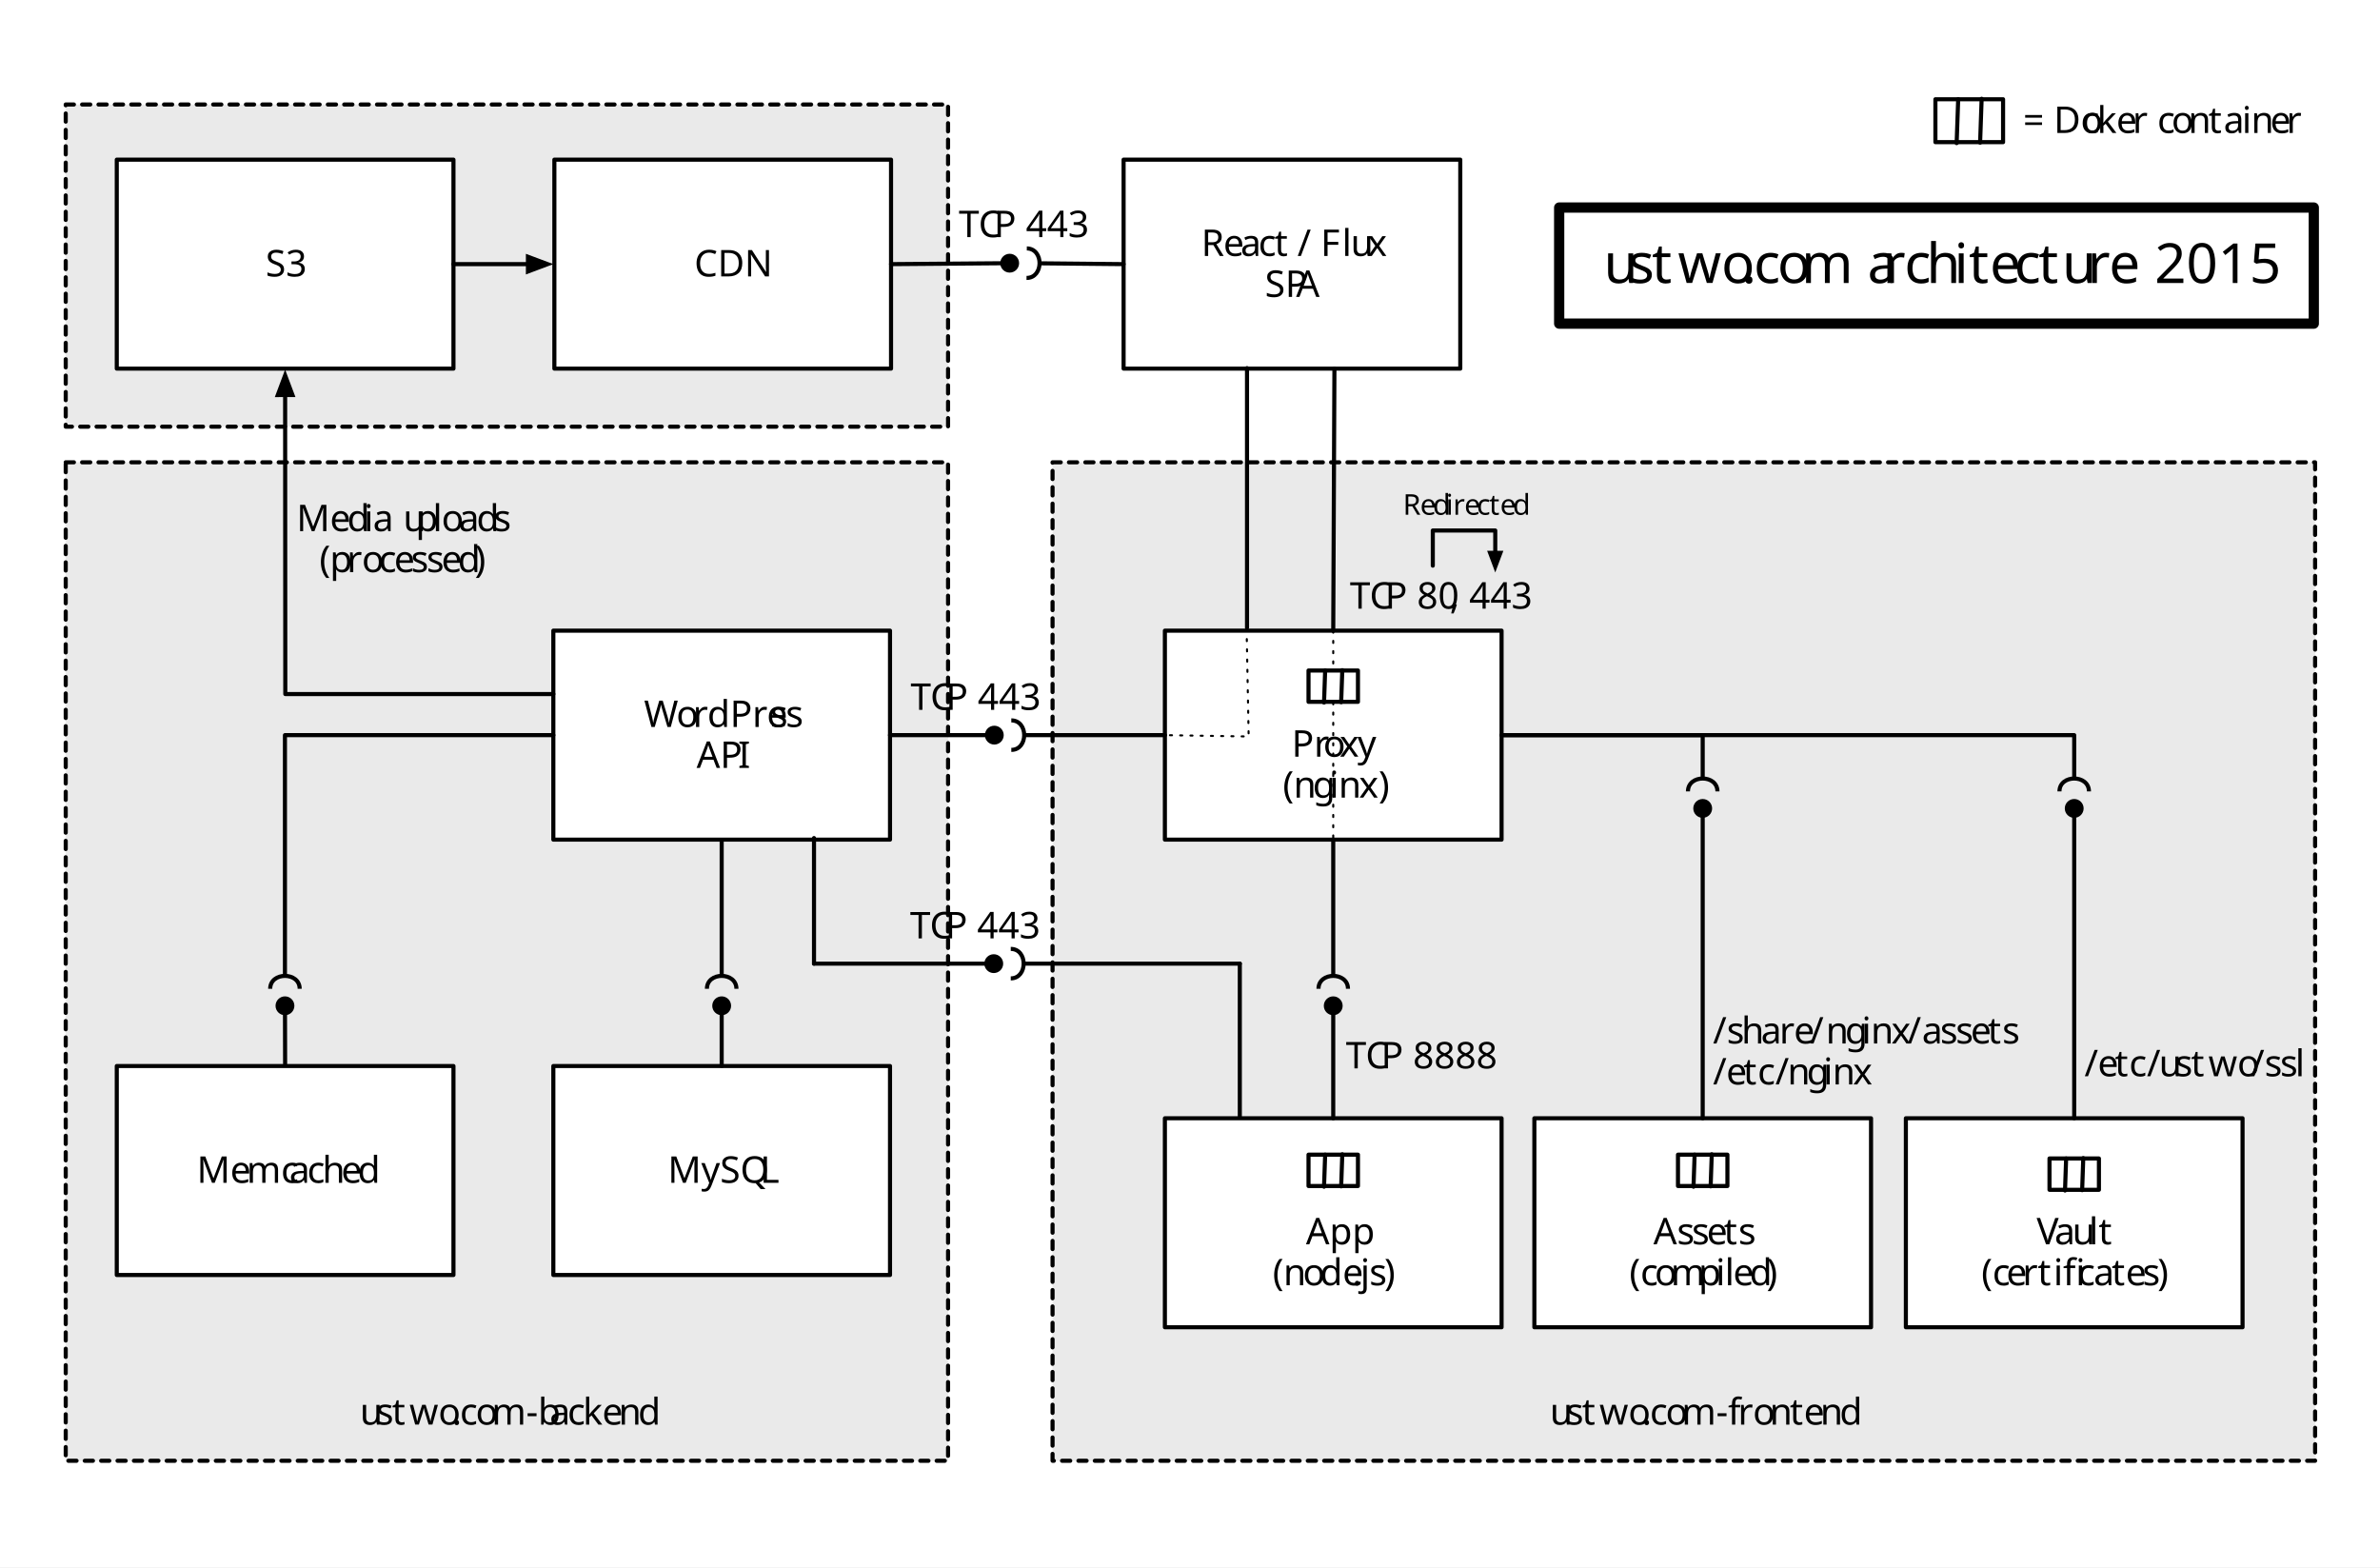
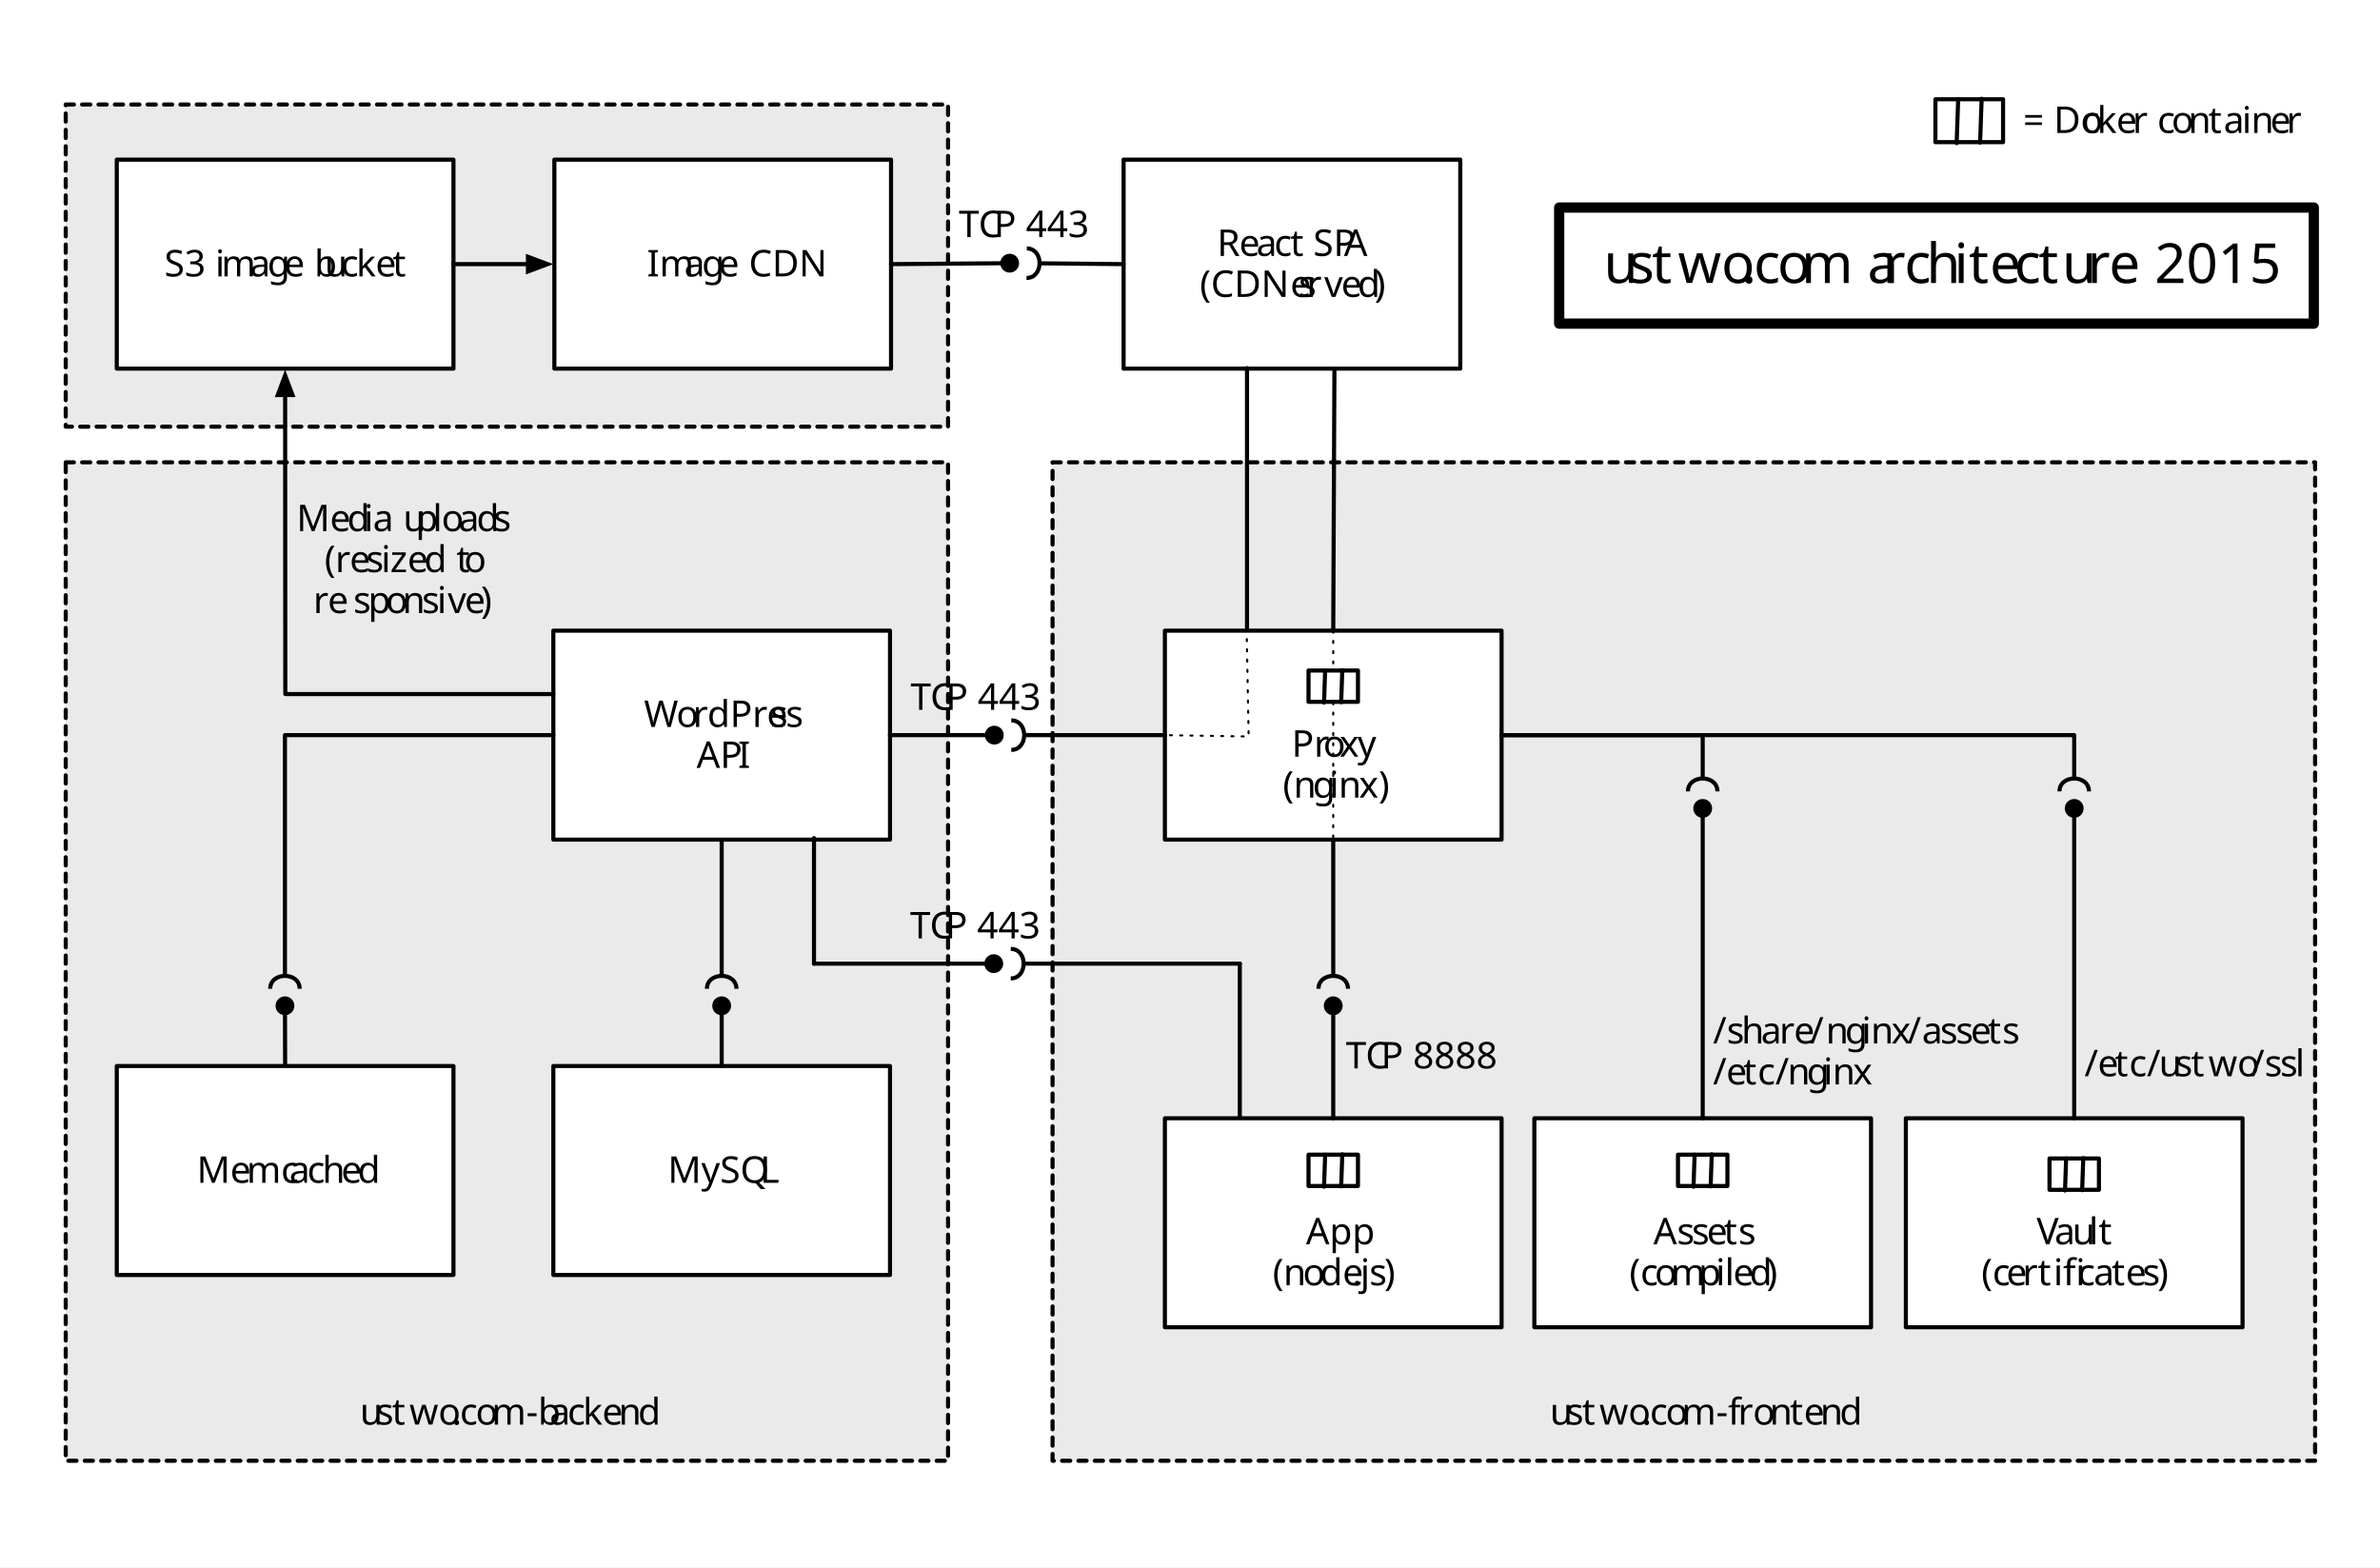
<svg xmlns="http://www.w3.org/2000/svg" version="1.1" viewBox="0 0 1162.205 765.354" width="1162.205pt" height="765.354pt">
  <defs>
    <font-face font-family="Marker Felt" font-size="18" panose-1="2 0 4 0 0 0 0 0 0 0" units-per-em="1000" underline-position="-133" underline-thickness="20" slope="0" x-height="575" cap-height="832" ascent="867.996" descent="-218.002" font-weight="500">
      <font-face-src>
        <font-face-name name="MarkerFelt-Thin" />
      </font-face-src>
    </font-face>
    <font-face font-family="Marker Felt" font-size="27" panose-1="2 0 4 0 0 0 0 0 0 0" units-per-em="1000" underline-position="-133" underline-thickness="20" slope="0" x-height="575" cap-height="832" ascent="867.996" descent="-218.002" font-weight="500">
      <font-face-src>
        <font-face-name name="MarkerFelt-Thin" />
      </font-face-src>
    </font-face>
    <marker orient="auto" overflow="visible" markerUnits="strokeWidth" id="FilledBall_Marker" viewBox="-5 -3 6 6" markerWidth="6" markerHeight="6" color="black">
      <g>
        <circle cx="-1.8" cy="0" r="1.8" fill="currentColor" stroke="currentColor" stroke-width="1" />
      </g>
    </marker>
    <marker orient="auto" overflow="visible" markerUnits="strokeWidth" id="UML2Socket_Marker" viewBox="-5 -5 6 10" markerWidth="6" markerHeight="10" color="black">
      <g>
        <path d="M -3.6 3.6 C .6 3.6 .6 -3.6 -3.6 -3.6" fill="none" stroke="currentColor" stroke-width="1" />
      </g>
    </marker>
-     <marker orient="auto" overflow="visible" markerUnits="strokeWidth" id="FilledArrow_Marker" viewBox="-5 -3 6 6" markerWidth="6" markerHeight="6" color="black">
-       <g>
-         <path d="M -3.36 0 L 0 1.26 L 0 -1.26 Z" fill="currentColor" stroke="currentColor" stroke-width="1" />
-       </g>
-     </marker>
-     <marker orient="auto" overflow="visible" markerUnits="strokeWidth" id="FilledArrow_Marker_2" viewBox="-1 -3 7 6" markerWidth="7" markerHeight="6" color="black">
+     <marker orient="auto" overflow="visible" markerUnits="strokeWidth" id="FilledArrow_Marker" viewBox="-1 -3 7 6" markerWidth="7" markerHeight="6" color="black">
      <g>
        <path d="M 4.8 0 L 0 -1.8 L 0 1.8 Z" fill="currentColor" stroke="currentColor" stroke-width="1" />
      </g>
    </marker>
-     <font-face font-family="Marker Felt" font-size="14" panose-1="2 0 4 0 0 0 0 0 0 0" units-per-em="1000" underline-position="-133" underline-thickness="20" slope="0" x-height="575" cap-height="832" ascent="867.996" descent="-218.002" font-weight="500">
-       <font-face-src>
-         <font-face-name name="MarkerFelt-Thin" />
-       </font-face-src>
-     </font-face>
  </defs>
  <g stroke="none" stroke-opacity="1" stroke-dasharray="none" fill="none" fill-opacity="1">
    <rect fill="white" width="1162.205" height="765.354" />
    <g>
      <rect x="32.094" y="225.742" width="430.866" height="487.559" fill="#eaeaea" />
      <path d="M 32.094 225.742 L 462.961 225.742 L 462.961 713.301 L 32.094 713.301 Z" stroke="black" stroke-linecap="round" stroke-linejoin="round" stroke-width="2" stroke-dasharray="4,4" />
      <rect x="513.984" y="225.742" width="616.535" height="487.559" fill="#eaeaea" />
      <path d="M 513.984 225.742 L 1130.52 225.742 L 1130.52 713.301 L 513.984 713.301 Z" stroke="black" stroke-linecap="round" stroke-linejoin="round" stroke-width="2" stroke-dasharray="4,4" />
      <rect x="270.205" y="307.946" width="164.409" height="102.047" fill="white" />
      <rect x="270.205" y="307.946" width="164.409" height="102.047" stroke="black" stroke-linecap="round" stroke-linejoin="round" stroke-width="2" />
      <text transform="translate(275.2047 338.9701)" fill="black">
        <tspan font-family="Marker Felt" font-size="18" font-weight="500" x="39.27" y="16" textLength="17.1">W</tspan>
        <tspan font-family="Marker Felt" font-size="18" font-weight="500" x="55.056" y="16" textLength="7.38">o</tspan>
        <tspan font-family="Marker Felt" font-size="18" font-weight="500" x="63.138" y="16" textLength="36.36">rdPre</tspan>
        <tspan font-family="Marker Felt" font-size="18" font-weight="500" x="100.866" y="16" textLength="6.66">s</tspan>
        <tspan font-family="Marker Felt" font-size="18" font-weight="500" x="108.48" y="16" textLength="6.66">s</tspan>
        <tspan font-family="Marker Felt" font-size="18" font-weight="500" x="64.947" y="36" textLength="19.26">AP</tspan>
        <tspan font-family="Marker Felt" font-size="18" font-weight="500" x="85.143" y="36" textLength="4.32">I</tspan>
      </text>
      <rect x="761.378" y="101.339" width="368.504" height="56.693" stroke="black" stroke-linecap="round" stroke-linejoin="round" stroke-width="5" />
      <text transform="translate(766.378 115.185)" fill="black">
        <tspan font-family="Marker Felt" font-size="27" font-weight="500" x="16.766" y="23" textLength="11.07">u</tspan>
        <tspan font-family="Marker Felt" font-size="27" font-weight="500" x="28.538" y="23" textLength="9.99">s</tspan>
        <tspan font-family="Marker Felt" font-size="27" font-weight="500" x="40.256" y="23" textLength="9.72">t</tspan>
        <tspan font-family="Marker Felt" font-size="27" font-weight="500" x="52.973" y="23" textLength="30.51">wo</tspan>
        <tspan font-family="Marker Felt" font-size="27" font-weight="500" x="84.077" y="23" textLength="5.13">.</tspan>
        <tspan font-family="Marker Felt" font-size="27" font-weight="500" x="90.017" y="23" textLength="10.26">c</tspan>
        <tspan font-family="Marker Felt" font-size="27" font-weight="500" x="101.546" y="23" textLength="11.07">o</tspan>
        <tspan font-family="Marker Felt" font-size="27" font-weight="500" x="113.264" y="23" textLength="38.61">m a</tspan>
        <tspan font-family="Marker Felt" font-size="27" font-weight="500" x="152.981" y="23" textLength="20.52">rc</tspan>
        <tspan font-family="Marker Felt" font-size="27" font-weight="500" x="174.311" y="23" textLength="12.69">h</tspan>
        <tspan font-family="Marker Felt" font-size="27" font-weight="500" x="187.838" y="23" textLength="5.4">i</tspan>
        <tspan font-family="Marker Felt" font-size="27" font-weight="500" x="195.02" y="23" textLength="9.72">t</tspan>
        <tspan font-family="Marker Felt" font-size="27" font-weight="500" x="205.307" y="23" textLength="10.26">e</tspan>
        <tspan font-family="Marker Felt" font-size="27" font-weight="500" x="217.241" y="23" textLength="10.26">c</tspan>
        <tspan font-family="Marker Felt" font-size="27" font-weight="500" x="229.013" y="23" textLength="9.72">t</tspan>
        <tspan font-family="Marker Felt" font-size="27" font-weight="500" x="240.596" y="23" textLength="11.07">u</tspan>
        <tspan font-family="Marker Felt" font-size="27" font-weight="500" x="252.908" y="23" textLength="88.83">re 2015</tspan>
      </text>
      <rect x="568.842" y="307.946" width="164.409" height="102.047" fill="white" />
      <rect x="568.842" y="307.946" width="164.409" height="102.047" stroke="black" stroke-linecap="round" stroke-linejoin="round" stroke-width="2" />
      <text transform="translate(573.8425 353.4937)" fill="black">
        <tspan font-family="Marker Felt" font-size="18" font-weight="500" x="56.91" y="16" textLength="14.94">Pr</tspan>
        <tspan font-family="Marker Felt" font-size="18" font-weight="500" x="72.318" y="16" textLength="7.38">o</tspan>
        <tspan font-family="Marker Felt" font-size="18" font-weight="500" x="80.256" y="16" textLength="7.38">x</tspan>
        <tspan font-family="Marker Felt" font-size="18" font-weight="500" x="89.04" y="16" textLength="8.46">y</tspan>
        <tspan font-family="Marker Felt" font-size="18" font-weight="500" x="52.59" y="36" textLength="4.68">(</tspan>
        <tspan font-family="Marker Felt" font-size="18" font-weight="500" x="57.81" y="36" textLength="8.82">n</tspan>
        <tspan font-family="Marker Felt" font-size="18" font-weight="500" x="67.17" y="36" textLength="7.56">g</tspan>
        <tspan font-family="Marker Felt" font-size="18" font-weight="500" x="75.324" y="36" textLength="3.6">i</tspan>
        <tspan font-family="Marker Felt" font-size="18" font-weight="500" x="79.788" y="36" textLength="8.82">n</tspan>
        <tspan font-family="Marker Felt" font-size="18" font-weight="500" x="89.76" y="36" textLength="12.06">x)</tspan>
-       </text>
-       <text transform="translate(658.8858 281.2126)" fill="black">
-         <tspan font-family="Marker Felt" font-size="18" font-weight="500" x=".26" y="16" textLength="16.74">TC</tspan>
-         <tspan font-family="Marker Felt" font-size="18" font-weight="500" x="17.468" y="16" textLength="33.12">P 80</tspan>
-         <tspan font-family="Marker Felt" font-size="18" font-weight="500" x="49.04" y="16" textLength="38.7">, 443</tspan>
      </text>
      <rect x="270.205" y="520.545" width="164.409" height="102.047" fill="white" />
      <rect x="270.205" y="520.545" width="164.409" height="102.047" stroke="black" stroke-linecap="round" stroke-linejoin="round" stroke-width="2" />
      <text transform="translate(275.2047 561.5685)" fill="black">
        <tspan font-family="Marker Felt" font-size="18" font-weight="500" x="50.898" y="16" textLength="44.46">MySQ</tspan>
        <tspan font-family="Marker Felt" font-size="18" font-weight="500" x="95.952" y="16" textLength="7.56">L</tspan>
      </text>
      <rect x="57.024" y="520.545" width="164.409" height="102.047" fill="white" />
      <rect x="57.024" y="520.545" width="164.409" height="102.047" stroke="black" stroke-linecap="round" stroke-linejoin="round" stroke-width="2" />
      <text transform="translate(62.02363 561.5685)" fill="black">
        <tspan font-family="Marker Felt" font-size="18" font-weight="500" x="34.077" y="16" textLength="23.58">Me</tspan>
        <tspan font-family="Marker Felt" font-size="18" font-weight="500" x="58.377" y="16" textLength="19.8">mc</tspan>
        <tspan font-family="Marker Felt" font-size="18" font-weight="500" x="79.239" y="16" textLength="8.28">a</tspan>
        <tspan font-family="Marker Felt" font-size="18" font-weight="500" x="87.987" y="16" textLength="6.84">c</tspan>
        <tspan font-family="Marker Felt" font-size="18" font-weight="500" x="95.367" y="16" textLength="8.46">h</tspan>
        <tspan font-family="Marker Felt" font-size="18" font-weight="500" x="104.619" y="16" textLength="6.84">e</tspan>
        <tspan font-family="Marker Felt" font-size="18" font-weight="500" x="112.593" y="16" textLength="7.74">d</tspan>
      </text>
      <line x1="352.409" y1="494.729" x2="352.409" y2="520.545" marker-start="url(#FilledBall_Marker)" stroke="black" stroke-linecap="round" stroke-linejoin="round" stroke-width="2" />
      <line x1="352.409" y1="475.629" x2="352.409" y2="410.994" marker-start="url(#UML2Socket_Marker)" stroke="black" stroke-linecap="round" stroke-linejoin="round" stroke-width="2" />
      <line x1="139.163" y1="494.729" x2="139.226" y2="519.545" marker-start="url(#FilledBall_Marker)" stroke="black" stroke-linecap="round" stroke-linejoin="round" stroke-width="2" />
      <path d="M 139.142 475.629 L 139.142 358.97 L 270.205 358.97 L 256.305 358.97 L 269.205 358.97" marker-start="url(#UML2Socket_Marker)" stroke="black" stroke-linecap="round" stroke-linejoin="round" stroke-width="2" />
      <line x1="481.942" y1="358.97" x2="434.614" y2="358.97" marker-start="url(#FilledBall_Marker)" stroke="black" stroke-linecap="round" stroke-linejoin="round" stroke-width="2" />
      <line x1="501.042" y1="358.97" x2="568.842" y2="358.97" marker-start="url(#UML2Socket_Marker)" stroke="black" stroke-linecap="round" stroke-linejoin="round" stroke-width="2" />
      <rect x="568.842" y="546.057" width="164.409" height="102.047" fill="white" />
      <rect x="568.842" y="546.057" width="164.409" height="102.047" stroke="black" stroke-linecap="round" stroke-linejoin="round" stroke-width="2" />
      <text transform="translate(573.8425 591.6039)" fill="black">
        <tspan font-family="Marker Felt" font-size="18" font-weight="500" x="63.885" y="16" textLength="26.64">App</tspan>
        <tspan font-family="Marker Felt" font-size="18" font-weight="500" x="47.64" y="36" textLength="4.68">(</tspan>
        <tspan font-family="Marker Felt" font-size="18" font-weight="500" x="52.86" y="36" textLength="8.82">n</tspan>
        <tspan font-family="Marker Felt" font-size="18" font-weight="500" x="62.364" y="36" textLength="7.38">o</tspan>
        <tspan font-family="Marker Felt" font-size="18" font-weight="500" x="70.698" y="36" textLength="14.58">de</tspan>
        <tspan font-family="Marker Felt" font-size="18" font-weight="500" x="86.502" y="36" textLength="3.42">.</tspan>
        <tspan font-family="Marker Felt" font-size="18" font-weight="500" x="90.444" y="36" textLength="3.78">j</tspan>
        <tspan font-family="Marker Felt" font-size="18" font-weight="500" x="94.818" y="36" textLength="6.66">s</tspan>
        <tspan font-family="Marker Felt" font-size="18" font-weight="500" x="102.09" y="36" textLength="4.68">)</tspan>
      </text>
      <line x1="651.047" y1="494.729" x2="651.047" y2="546.057" marker-start="url(#FilledBall_Marker)" stroke="black" stroke-linecap="round" stroke-linejoin="round" stroke-width="2" />
      <line x1="651.047" y1="475.629" x2="651.047" y2="409.994" marker-start="url(#UML2Socket_Marker)" stroke="black" stroke-linecap="round" stroke-linejoin="round" stroke-width="2" />
      <rect x="749.26" y="546.057" width="164.409" height="102.047" fill="white" />
      <rect x="749.26" y="546.057" width="164.409" height="102.047" stroke="black" stroke-linecap="round" stroke-linejoin="round" stroke-width="2" />
      <text transform="translate(754.2598 591.6039)" fill="black">
        <tspan font-family="Marker Felt" font-size="18" font-weight="500" x="53.13" y="16" textLength="17.82">As</tspan>
        <tspan font-family="Marker Felt" font-size="18" font-weight="500" x="71.904" y="16" textLength="6.66">s</tspan>
        <tspan font-family="Marker Felt" font-size="18" font-weight="500" x="79.194" y="16" textLength="6.84">e</tspan>
        <tspan font-family="Marker Felt" font-size="18" font-weight="500" x="87.528" y="16" textLength="6.48">t</tspan>
        <tspan font-family="Marker Felt" font-size="18" font-weight="500" x="94.62" y="16" textLength="6.66">s</tspan>
        <tspan font-family="Marker Felt" font-size="18" font-weight="500" x="41.403" y="36" textLength="11.52">(c</tspan>
        <tspan font-family="Marker Felt" font-size="18" font-weight="500" x="53.769" y="36" textLength="7.38">o</tspan>
        <tspan font-family="Marker Felt" font-size="18" font-weight="500" x="61.581" y="36" textLength="12.96">m</tspan>
        <tspan font-family="Marker Felt" font-size="18" font-weight="500" x="75.153" y="36" textLength="7.74">p</tspan>
        <tspan font-family="Marker Felt" font-size="18" font-weight="500" x="83.559" y="36" textLength="3.6">i</tspan>
        <tspan font-family="Marker Felt" font-size="18" font-weight="500" x="88.023" y="36" textLength="3.6">l</tspan>
        <tspan font-family="Marker Felt" font-size="18" font-weight="500" x="92.091" y="36" textLength="6.84">e</tspan>
        <tspan font-family="Marker Felt" font-size="18" font-weight="500" x="100.065" y="36" textLength="7.74">d</tspan>
        <tspan font-family="Marker Felt" font-size="18" font-weight="500" x="108.327" y="36" textLength="4.68">)</tspan>
      </text>
      <line x1="831.465" y1="398.351" x2="831.465" y2="546.057" marker-start="url(#FilledBall_Marker)" stroke="black" stroke-linecap="round" stroke-linejoin="round" stroke-width="2" />
      <path d="M 831.465 379.251 L 831.465 376.251 L 831.465 358.97 L 733.252 358.97 L 747.152 358.97 L 734.252 358.97" marker-start="url(#UML2Socket_Marker)" stroke="black" stroke-linecap="round" stroke-linejoin="round" stroke-width="2" />
      <rect x="930.677" y="546.057" width="164.409" height="102.047" fill="white" />
      <rect x="930.677" y="546.057" width="164.409" height="102.047" stroke="black" stroke-linecap="round" stroke-linejoin="round" stroke-width="2" />
      <text transform="translate(935.6772 591.6039)" fill="black">
        <tspan font-family="Marker Felt" font-size="18" font-weight="500" x="58.845" y="16" textLength="9.72">V</tspan>
        <tspan font-family="Marker Felt" font-size="18" font-weight="500" x="67.575" y="16" textLength="8.28">a</tspan>
        <tspan font-family="Marker Felt" font-size="18" font-weight="500" x="76.269" y="16" textLength="7.38">u</tspan>
        <tspan font-family="Marker Felt" font-size="18" font-weight="500" x="84.333" y="16" textLength="3.6">l</tspan>
        <tspan font-family="Marker Felt" font-size="18" font-weight="500" x="89.085" y="16" textLength="6.48">t</tspan>
        <tspan font-family="Marker Felt" font-size="18" font-weight="500" x="31.899" y="36" textLength="11.52">(c</tspan>
        <tspan font-family="Marker Felt" font-size="18" font-weight="500" x="44.067" y="36" textLength="6.84">e</tspan>
        <tspan font-family="Marker Felt" font-size="18" font-weight="500" x="51.987" y="36" textLength="6.84">r</tspan>
        <tspan font-family="Marker Felt" font-size="18" font-weight="500" x="59.367" y="36" textLength="6.48">t</tspan>
        <tspan font-family="Marker Felt" font-size="18" font-weight="500" x="67.089" y="36" textLength="11.7">ifi</tspan>
        <tspan font-family="Marker Felt" font-size="18" font-weight="500" x="78.789" y="36" textLength="6.84">c</tspan>
        <tspan font-family="Marker Felt" font-size="18" font-weight="500" x="86.691" y="36" textLength="8.28">a</tspan>
        <tspan font-family="Marker Felt" font-size="18" font-weight="500" x="95.493" y="36" textLength="6.48">t</tspan>
        <tspan font-family="Marker Felt" font-size="18" font-weight="500" x="102.351" y="36" textLength="6.84">e</tspan>
        <tspan font-family="Marker Felt" font-size="18" font-weight="500" x="110.559" y="36" textLength="6.66">s</tspan>
        <tspan font-family="Marker Felt" font-size="18" font-weight="500" x="117.831" y="36" textLength="4.68">)</tspan>
      </text>
      <line x1="1012.882" y1="398.351" x2="1012.882" y2="546.057" marker-start="url(#FilledBall_Marker)" stroke="black" stroke-linecap="round" stroke-linejoin="round" stroke-width="2" />
      <path d="M 1012.882 379.251 L 1012.882 376.251 L 1012.882 358.97 L 733.252 358.97 L 747.152 358.97 L 734.252 358.97" marker-start="url(#UML2Socket_Marker)" stroke="black" stroke-linecap="round" stroke-linejoin="round" stroke-width="2" />
      <text transform="translate(657.1294 505.7024)" fill="black">
        <tspan font-family="Marker Felt" font-size="18" font-weight="500" x=".076" y="16" textLength="16.74">TC</tspan>
        <tspan font-family="Marker Felt" font-size="18" font-weight="500" x="17.284" y="16" textLength="53.64">P 8888</tspan>
      </text>
      <text transform="translate(444.4291 330.6236)" fill="black">
        <tspan font-family="Marker Felt" font-size="18" font-weight="500" x=".206" y="16" textLength="16.74">TC</tspan>
        <tspan font-family="Marker Felt" font-size="18" font-weight="500" x="17.414" y="16" textLength="43.38">P 443</tspan>
      </text>
      <text transform="translate(836.4646 493.537)" fill="black">
        <tspan font-family="Marker Felt" font-size="18" font-weight="500" x="0" y="16" textLength="9.36">/</tspan>
        <tspan font-family="Marker Felt" font-size="18" font-weight="500" x="6.732" y="16" textLength="6.66">s</tspan>
        <tspan font-family="Marker Felt" font-size="18" font-weight="500" x="13.914" y="16" textLength="8.46">h</tspan>
        <tspan font-family="Marker Felt" font-size="18" font-weight="500" x="23.436" y="16" textLength="8.28">a</tspan>
        <tspan font-family="Marker Felt" font-size="18" font-weight="500" x="32.454" y="16" textLength="13.68">re</tspan>
        <tspan font-family="Marker Felt" font-size="18" font-weight="500" x="47.394" y="16" textLength="9.36">/</tspan>
        <tspan font-family="Marker Felt" font-size="18" font-weight="500" x="55.134" y="16" textLength="8.82">n</tspan>
        <tspan font-family="Marker Felt" font-size="18" font-weight="500" x="64.494" y="16" textLength="7.56">g</tspan>
        <tspan font-family="Marker Felt" font-size="18" font-weight="500" x="72.648" y="16" textLength="3.6">i</tspan>
        <tspan font-family="Marker Felt" font-size="18" font-weight="500" x="77.112" y="16" textLength="8.82">n</tspan>
        <tspan font-family="Marker Felt" font-size="18" font-weight="500" x="87.084" y="16" textLength="7.38">x</tspan>
        <tspan font-family="Marker Felt" font-size="18" font-weight="500" x="95.004" y="16" textLength="9.36">/</tspan>
        <tspan font-family="Marker Felt" font-size="18" font-weight="500" x="102.06" y="16" textLength="8.28">a</tspan>
        <tspan font-family="Marker Felt" font-size="18" font-weight="500" x="110.952" y="16" textLength="6.66">s</tspan>
        <tspan font-family="Marker Felt" font-size="18" font-weight="500" x="118.566" y="16" textLength="6.66">s</tspan>
        <tspan font-family="Marker Felt" font-size="18" font-weight="500" x="125.856" y="16" textLength="6.84">e</tspan>
        <tspan font-family="Marker Felt" font-size="18" font-weight="500" x="134.19" y="16" textLength="6.48">t</tspan>
        <tspan font-family="Marker Felt" font-size="18" font-weight="500" x="141.282" y="16" textLength="6.66">s</tspan>
        <tspan font-family="Marker Felt" font-size="18" font-weight="500" x="0" y="36" textLength="9.36">/</tspan>
        <tspan font-family="Marker Felt" font-size="18" font-weight="500" x="6.498" y="36" textLength="6.84">e</tspan>
        <tspan font-family="Marker Felt" font-size="18" font-weight="500" x="14.832" y="36" textLength="6.48">t</tspan>
        <tspan font-family="Marker Felt" font-size="18" font-weight="500" x="21.816" y="36" textLength="16.2">c/</tspan>
        <tspan font-family="Marker Felt" font-size="18" font-weight="500" x="36.396" y="36" textLength="8.82">n</tspan>
        <tspan font-family="Marker Felt" font-size="18" font-weight="500" x="45.756" y="36" textLength="7.56">g</tspan>
        <tspan font-family="Marker Felt" font-size="18" font-weight="500" x="53.91" y="36" textLength="3.6">i</tspan>
        <tspan font-family="Marker Felt" font-size="18" font-weight="500" x="58.374" y="36" textLength="8.82">n</tspan>
        <tspan font-family="Marker Felt" font-size="18" font-weight="500" x="68.346" y="36" textLength="7.38">x</tspan>
      </text>
      <text transform="translate(1017.882 509.537)" fill="black">
        <tspan font-family="Marker Felt" font-size="18" font-weight="500" x="0" y="16" textLength="9.36">/</tspan>
        <tspan font-family="Marker Felt" font-size="18" font-weight="500" x="6.498" y="16" textLength="6.84">e</tspan>
        <tspan font-family="Marker Felt" font-size="18" font-weight="500" x="14.832" y="16" textLength="6.48">t</tspan>
        <tspan font-family="Marker Felt" font-size="18" font-weight="500" x="21.816" y="16" textLength="16.2">c/</tspan>
        <tspan font-family="Marker Felt" font-size="18" font-weight="500" x="36.36" y="16" textLength="7.38">u</tspan>
        <tspan font-family="Marker Felt" font-size="18" font-weight="500" x="44.208" y="16" textLength="6.66">s</tspan>
        <tspan font-family="Marker Felt" font-size="18" font-weight="500" x="52.02" y="16" textLength="6.48">t</tspan>
        <tspan font-family="Marker Felt" font-size="18" font-weight="500" x="60.498" y="16" textLength="20.34">wo</tspan>
        <tspan font-family="Marker Felt" font-size="18" font-weight="500" x="81.216" y="16" textLength="9.36">/</tspan>
        <tspan font-family="Marker Felt" font-size="18" font-weight="500" x="87.948" y="16" textLength="6.66">s</tspan>
        <tspan font-family="Marker Felt" font-size="18" font-weight="500" x="95.562" y="16" textLength="6.66">s</tspan>
        <tspan font-family="Marker Felt" font-size="18" font-weight="500" x="102.924" y="16" textLength="3.6">l</tspan>
      </text>
      <rect x="548.677" y="77.953" width="164.409" height="102.047" fill="white" />
      <rect x="548.677" y="77.953" width="164.409" height="102.047" stroke="black" stroke-linecap="round" stroke-linejoin="round" stroke-width="2" />
      <text transform="translate(553.6772 108.9764)" fill="black">
-         <tspan font-family="Marker Felt" font-size="18" font-weight="500" x="32.934" y="16" textLength="10.26">R</tspan>
-         <tspan font-family="Marker Felt" font-size="18" font-weight="500" x="43.734" y="16" textLength="6.84">e</tspan>
-         <tspan font-family="Marker Felt" font-size="18" font-weight="500" x="52.086" y="16" textLength="8.28">a</tspan>
-         <tspan font-family="Marker Felt" font-size="18" font-weight="500" x="60.834" y="16" textLength="6.84">c</tspan>
-         <tspan font-family="Marker Felt" font-size="18" font-weight="500" x="68.682" y="16" textLength="32.4">t / F</tspan>
-         <tspan font-family="Marker Felt" font-size="18" font-weight="500" x="101.694" y="16" textLength="3.6">l</tspan>
-         <tspan font-family="Marker Felt" font-size="18" font-weight="500" x="105.888" y="16" textLength="7.38">u</tspan>
-         <tspan font-family="Marker Felt" font-size="18" font-weight="500" x="114.096" y="16" textLength="7.38">x</tspan>
-         <tspan font-family="Marker Felt" font-size="18" font-weight="500" x="64.02" y="36" textLength="16.92">SP</tspan>
-         <tspan font-family="Marker Felt" font-size="18" font-weight="500" x="79.23" y="36" textLength="11.16">A</tspan>
+         <tspan font-family="Marker Felt" font-size="18" font-weight="500" x="40.656" y="16" textLength="10.26">R</tspan>
+         <tspan font-family="Marker Felt" font-size="18" font-weight="500" x="51.456" y="16" textLength="6.84">e</tspan>
+         <tspan font-family="Marker Felt" font-size="18" font-weight="500" x="59.808" y="16" textLength="8.28">a</tspan>
+         <tspan font-family="Marker Felt" font-size="18" font-weight="500" x="68.556" y="16" textLength="6.84">c</tspan>
+         <tspan font-family="Marker Felt" font-size="18" font-weight="500" x="76.404" y="16" textLength="27.9">t SP</tspan>
+         <tspan font-family="Marker Felt" font-size="18" font-weight="500" x="102.594" y="16" textLength="11.16">A</tspan>
+         <tspan font-family="Marker Felt" font-size="18" font-weight="500" x="32.223" y="36" textLength="43.56">(CDN s</tspan>
+         <tspan font-family="Marker Felt" font-size="18" font-weight="500" x="76.413" y="36" textLength="6.84">e</tspan>
+         <tspan font-family="Marker Felt" font-size="18" font-weight="500" x="84.333" y="36" textLength="6.84">r</tspan>
+         <tspan font-family="Marker Felt" font-size="18" font-weight="500" x="92.973" y="36" textLength="7.92">v</tspan>
+         <tspan font-family="Marker Felt" font-size="18" font-weight="500" x="101.271" y="36" textLength="6.84">e</tspan>
+         <tspan font-family="Marker Felt" font-size="18" font-weight="500" x="109.245" y="36" textLength="7.74">d</tspan>
+         <tspan font-family="Marker Felt" font-size="18" font-weight="500" x="117.507" y="36" textLength="4.68">)</tspan>
      </text>
      <line x1="651.047" y1="307.946" x2="651.629" y2="180" stroke="black" stroke-linecap="round" stroke-linejoin="round" stroke-width="2" />
      <line x1="651.047" y1="307.946" x2="651.047" y2="409.994" stroke="black" stroke-linecap="round" stroke-linejoin="round" stroke-width="1" stroke-dasharray="1,4" />
      <path d="M 608.748 307.071 L 609.748 359.624 L 568.842 358.97" stroke="black" stroke-linecap="round" stroke-linejoin="round" stroke-width="1" stroke-dasharray="1,4" />
      <line x1="608.945" y1="179.764" x2="608.945" y2="306.565" stroke="black" stroke-linecap="round" stroke-linejoin="round" stroke-width="2" />
-       <path d="M 730.164 269.964 L 730.164 259.039 L 699.664 259.039 L 699.664 276.213" marker-start="url(#FilledArrow_Marker)" stroke="black" stroke-linecap="round" stroke-linejoin="round" stroke-width="2" />
      <rect x="32.094" y="51.024" width="430.866" height="157.323" fill="#eaeaea" />
      <path d="M 32.094 51.024 L 462.961 51.024 L 462.961 208.346 L 32.094 208.346 Z" stroke="black" stroke-linecap="round" stroke-linejoin="round" stroke-width="2" stroke-dasharray="4,4" />
      <rect x="57.024" y="77.953" width="164.409" height="102.047" fill="white" />
      <rect x="57.024" y="77.953" width="164.409" height="102.047" stroke="black" stroke-linecap="round" stroke-linejoin="round" stroke-width="2" />
      <text transform="translate(62.02363 118.9764)" fill="black">
-         <tspan font-family="Marker Felt" font-size="18" font-weight="500" x="67.665" y="16" textLength="19.08">S3</tspan>
+         <tspan font-family="Marker Felt" font-size="18" font-weight="500" x="18.228" y="16" textLength="27.18">S3 i</tspan>
+         <tspan font-family="Marker Felt" font-size="18" font-weight="500" x="46.056" y="16" textLength="12.96">m</tspan>
+         <tspan font-family="Marker Felt" font-size="18" font-weight="500" x="59.916" y="16" textLength="8.28">a</tspan>
+         <tspan font-family="Marker Felt" font-size="18" font-weight="500" x="68.556" y="16" textLength="7.56">g</tspan>
+         <tspan font-family="Marker Felt" font-size="18" font-weight="500" x="76.656" y="16" textLength="19.08">e b</tspan>
+         <tspan font-family="Marker Felt" font-size="18" font-weight="500" x="96.528" y="16" textLength="7.38">u</tspan>
+         <tspan font-family="Marker Felt" font-size="18" font-weight="500" x="104.43" y="16" textLength="6.84">c</tspan>
+         <tspan font-family="Marker Felt" font-size="18" font-weight="500" x="111.954" y="16" textLength="8.64">k</tspan>
+         <tspan font-family="Marker Felt" font-size="18" font-weight="500" x="121.368" y="16" textLength="6.84">e</tspan>
+         <tspan font-family="Marker Felt" font-size="18" font-weight="500" x="129.702" y="16" textLength="6.48">t</tspan>
      </text>
      <rect x="270.705" y="77.953" width="164.409" height="102.047" fill="white" />
      <rect x="270.705" y="77.953" width="164.409" height="102.047" stroke="black" stroke-linecap="round" stroke-linejoin="round" stroke-width="2" />
      <text transform="translate(275.7047 118.9764)" fill="black">
-         <tspan font-family="Marker Felt" font-size="18" font-weight="500" x="63.345" y="16" textLength="27.72">CDN</tspan>
-       </text>
-       <path d="M 270.205 338.906 L 139.315 338.906 L 139.235 192.9" marker-end="url(#FilledArrow_Marker_2)" stroke="black" stroke-linecap="round" stroke-linejoin="round" stroke-width="2" />
+         <tspan font-family="Marker Felt" font-size="18" font-weight="500" x="40.215" y="16" textLength="17.28">Im</tspan>
+         <tspan font-family="Marker Felt" font-size="18" font-weight="500" x="58.395" y="16" textLength="8.28">a</tspan>
+         <tspan font-family="Marker Felt" font-size="18" font-weight="500" x="67.035" y="16" textLength="7.56">g</tspan>
+         <tspan font-family="Marker Felt" font-size="18" font-weight="500" x="75.135" y="16" textLength="39.06">e CDN</tspan>
+       </text>
+       <path d="M 270.205 338.906 L 139.315 338.906 L 139.235 192.9" marker-end="url(#FilledArrow_Marker)" stroke="black" stroke-linecap="round" stroke-linejoin="round" stroke-width="2" />
      <text transform="translate(144.7323 243.3622)" fill="black">
        <tspan font-family="Marker Felt" font-size="18" font-weight="500" x=".065" y="16" textLength="23.58">Me</tspan>
        <tspan font-family="Marker Felt" font-size="18" font-weight="500" x="24.779" y="16" textLength="7.74">d</tspan>
        <tspan font-family="Marker Felt" font-size="18" font-weight="500" x="32.969" y="16" textLength="3.6">i</tspan>
        <tspan font-family="Marker Felt" font-size="18" font-weight="500" x="37.379" y="16" textLength="20.16">a u</tspan>
        <tspan font-family="Marker Felt" font-size="18" font-weight="500" x="58.205" y="16" textLength="7.74">p</tspan>
        <tspan font-family="Marker Felt" font-size="18" font-weight="500" x="66.593" y="16" textLength="3.6">l</tspan>
        <tspan font-family="Marker Felt" font-size="18" font-weight="500" x="70.877" y="16" textLength="7.38">o</tspan>
        <tspan font-family="Marker Felt" font-size="18" font-weight="500" x="79.193" y="16" textLength="8.28">a</tspan>
        <tspan font-family="Marker Felt" font-size="18" font-weight="500" x="87.959" y="16" textLength="7.74">d</tspan>
        <tspan font-family="Marker Felt" font-size="18" font-weight="500" x="96.275" y="16" textLength="6.66">s</tspan>
-         <tspan font-family="Marker Felt" font-size="18" font-weight="500" x="11.252" y="36" textLength="4.68">(</tspan>
-         <tspan font-family="Marker Felt" font-size="18" font-weight="500" x="16.328" y="36" textLength="7.74">p</tspan>
-         <tspan font-family="Marker Felt" font-size="18" font-weight="500" x="24.662" y="36" textLength="6.84">r</tspan>
-         <tspan font-family="Marker Felt" font-size="18" font-weight="500" x="31.97" y="36" textLength="7.38">o</tspan>
-         <tspan font-family="Marker Felt" font-size="18" font-weight="500" x="40.232" y="36" textLength="6.84">c</tspan>
-         <tspan font-family="Marker Felt" font-size="18" font-weight="500" x="47.72" y="36" textLength="6.84">e</tspan>
-         <tspan font-family="Marker Felt" font-size="18" font-weight="500" x="55.928" y="36" textLength="6.66">s</tspan>
-         <tspan font-family="Marker Felt" font-size="18" font-weight="500" x="63.542" y="36" textLength="6.66">s</tspan>
-         <tspan font-family="Marker Felt" font-size="18" font-weight="500" x="70.832" y="36" textLength="6.84">e</tspan>
-         <tspan font-family="Marker Felt" font-size="18" font-weight="500" x="78.806" y="36" textLength="7.74">d</tspan>
-         <tspan font-family="Marker Felt" font-size="18" font-weight="500" x="87.068" y="36" textLength="4.68">)</tspan>
-       </text>
-       <line x1="221.433" y1="128.976" x2="257.805" y2="128.976" marker-end="url(#FilledArrow_Marker_2)" stroke="black" stroke-linecap="round" stroke-linejoin="round" stroke-width="2" />
+         <tspan font-family="Marker Felt" font-size="18" font-weight="500" x="13.745" y="36" textLength="4.68">(</tspan>
+         <tspan font-family="Marker Felt" font-size="18" font-weight="500" x="18.965" y="36" textLength="13.68">re</tspan>
+         <tspan font-family="Marker Felt" font-size="18" font-weight="500" x="34.013" y="36" textLength="6.66">s</tspan>
+         <tspan font-family="Marker Felt" font-size="18" font-weight="500" x="41.411" y="36" textLength="3.6">i</tspan>
+         <tspan font-family="Marker Felt" font-size="18" font-weight="500" x="45.785" y="36" textLength="15.48">ze</tspan>
+         <tspan font-family="Marker Felt" font-size="18" font-weight="500" x="62.399" y="36" textLength="18.72">d t</tspan>
+         <tspan font-family="Marker Felt" font-size="18" font-weight="500" x="81.875" y="36" textLength="7.38">o</tspan>
+         <tspan font-family="Marker Felt" font-size="18" font-weight="500" x="8.246" y="56" textLength="18.18"> re</tspan>
+         <tspan font-family="Marker Felt" font-size="18" font-weight="500" x="27.794" y="56" textLength="6.66">s</tspan>
+         <tspan font-family="Marker Felt" font-size="18" font-weight="500" x="35.012" y="56" textLength="7.74">p</tspan>
+         <tspan font-family="Marker Felt" font-size="18" font-weight="500" x="43.616" y="56" textLength="7.38">o</tspan>
+         <tspan font-family="Marker Felt" font-size="18" font-weight="500" x="51.77" y="56" textLength="8.82">n</tspan>
+         <tspan font-family="Marker Felt" font-size="18" font-weight="500" x="61.31" y="56" textLength="6.66">s</tspan>
+         <tspan font-family="Marker Felt" font-size="18" font-weight="500" x="68.708" y="56" textLength="3.6">i</tspan>
+         <tspan font-family="Marker Felt" font-size="18" font-weight="500" x="73.874" y="56" textLength="7.92">v</tspan>
+         <tspan font-family="Marker Felt" font-size="18" font-weight="500" x="82.172" y="56" textLength="6.84">e</tspan>
+         <tspan font-family="Marker Felt" font-size="18" font-weight="500" x="90.074" y="56" textLength="4.68">)</tspan>
+       </text>
+       <line x1="221.433" y1="128.976" x2="257.805" y2="128.976" marker-end="url(#FilledArrow_Marker)" stroke="black" stroke-linecap="round" stroke-linejoin="round" stroke-width="2" />
      <line x1="489.446" y1="128.542" x2="435.114" y2="128.976" marker-start="url(#FilledBall_Marker)" stroke="black" stroke-linecap="round" stroke-linejoin="round" stroke-width="2" />
      <line x1="508.545" y1="128.583" x2="548.677" y2="128.976" marker-start="url(#UML2Socket_Marker)" stroke="black" stroke-linecap="round" stroke-linejoin="round" stroke-width="2" />
      <text transform="translate(467.9606 99.79528)" fill="black">
        <tspan font-family="Marker Felt" font-size="18" font-weight="500" x=".206" y="16" textLength="16.74">TC</tspan>
        <tspan font-family="Marker Felt" font-size="18" font-weight="500" x="17.414" y="16" textLength="43.38">P 443</tspan>
-       </text>
-       <text transform="translate(684.9141 239.3622)" fill="black">
-         <tspan font-family="Marker Felt" font-size="14" font-weight="500" x=".166" y="12" textLength="7.98">R</tspan>
-         <tspan font-family="Marker Felt" font-size="14" font-weight="500" x="8.566" y="12" textLength="5.32">e</tspan>
-         <tspan font-family="Marker Felt" font-size="14" font-weight="500" x="14.768" y="12" textLength="6.02">d</tspan>
-         <tspan font-family="Marker Felt" font-size="14" font-weight="500" x="21.138" y="12" textLength="2.8">i</tspan>
-         <tspan font-family="Marker Felt" font-size="14" font-weight="500" x="24.666" y="12" textLength="10.64">re</tspan>
-         <tspan font-family="Marker Felt" font-size="14" font-weight="500" x="36.174" y="12" textLength="5.32">c</tspan>
-         <tspan font-family="Marker Felt" font-size="14" font-weight="500" x="42.278" y="12" textLength="5.04">t</tspan>
-         <tspan font-family="Marker Felt" font-size="14" font-weight="500" x="47.612" y="12" textLength="5.32">e</tspan>
-         <tspan font-family="Marker Felt" font-size="14" font-weight="500" x="53.814" y="12" textLength="6.02">d</tspan>
      </text>
      <rect x="945.102" y="48.465" width="33.043" height="20.945" fill="white" />
      <rect x="945.102" y="48.465" width="33.043" height="20.945" stroke="black" stroke-linecap="round" stroke-linejoin="round" stroke-width="2" />
      <line x1="956.224" y1="48.465" x2="955.474" y2="69.889" stroke="black" stroke-linecap="round" stroke-linejoin="round" stroke-width="2" />
      <line x1="967.679" y1="48.225" x2="966.929" y2="69.649" stroke="black" stroke-linecap="round" stroke-linejoin="round" stroke-width="2" />
      <text transform="translate(987.6339 48.93701)" fill="black">
        <tspan font-family="Marker Felt" font-size="18" font-weight="500" x=".284" y="16" textLength="27.72">= Do</tspan>
        <tspan font-family="Marker Felt" font-size="18" font-weight="500" x="28.886" y="16" textLength="6.84">c</tspan>
        <tspan font-family="Marker Felt" font-size="18" font-weight="500" x="36.41" y="16" textLength="8.64">k</tspan>
        <tspan font-family="Marker Felt" font-size="18" font-weight="500" x="45.824" y="16" textLength="6.84">e</tspan>
        <tspan font-family="Marker Felt" font-size="18" font-weight="500" x="53.744" y="16" textLength="18.18">r c</tspan>
        <tspan font-family="Marker Felt" font-size="18" font-weight="500" x="72.77" y="16" textLength="7.38">o</tspan>
        <tspan font-family="Marker Felt" font-size="18" font-weight="500" x="80.924" y="16" textLength="8.82">n</tspan>
        <tspan font-family="Marker Felt" font-size="18" font-weight="500" x="90.788" y="16" textLength="6.48">t</tspan>
        <tspan font-family="Marker Felt" font-size="18" font-weight="500" x="98.204" y="16" textLength="8.28">a</tspan>
        <tspan font-family="Marker Felt" font-size="18" font-weight="500" x="107.186" y="16" textLength="3.6">i</tspan>
        <tspan font-family="Marker Felt" font-size="18" font-weight="500" x="111.65" y="16" textLength="8.82">n</tspan>
        <tspan font-family="Marker Felt" font-size="18" font-weight="500" x="120.956" y="16" textLength="6.84">e</tspan>
        <tspan font-family="Marker Felt" font-size="18" font-weight="500" x="128.876" y="16" textLength="6.84">r</tspan>
      </text>
      <rect x="638.977" y="327.407" width="24.14" height="15.301" fill="white" />
      <rect x="638.977" y="327.407" width="24.14" height="15.301" stroke="black" stroke-linecap="round" stroke-linejoin="round" stroke-width="2" />
      <line x1="647.102" y1="327.407" x2="646.555" y2="343.059" stroke="black" stroke-linecap="round" stroke-linejoin="round" stroke-width="2" />
      <line x1="655.471" y1="327.232" x2="654.923" y2="342.884" stroke="black" stroke-linecap="round" stroke-linejoin="round" stroke-width="2" />
      <rect x="638.977" y="563.83" width="24.14" height="15.301" fill="white" />
      <rect x="638.977" y="563.83" width="24.14" height="15.301" stroke="black" stroke-linecap="round" stroke-linejoin="round" stroke-width="2" />
      <line x1="647.102" y1="563.83" x2="646.555" y2="579.482" stroke="black" stroke-linecap="round" stroke-linejoin="round" stroke-width="2" />
      <line x1="655.471" y1="563.655" x2="654.923" y2="579.307" stroke="black" stroke-linecap="round" stroke-linejoin="round" stroke-width="2" />
      <rect x="819.394" y="563.83" width="24.14" height="15.301" fill="white" />
      <rect x="819.394" y="563.83" width="24.14" height="15.301" stroke="black" stroke-linecap="round" stroke-linejoin="round" stroke-width="2" />
      <line x1="827.52" y1="563.83" x2="826.972" y2="579.482" stroke="black" stroke-linecap="round" stroke-linejoin="round" stroke-width="2" />
      <line x1="835.888" y1="563.655" x2="835.34" y2="579.307" stroke="black" stroke-linecap="round" stroke-linejoin="round" stroke-width="2" />
      <rect x="1000.812" y="565.687" width="24.14" height="15.301" fill="white" />
      <rect x="1000.812" y="565.687" width="24.14" height="15.301" stroke="black" stroke-linecap="round" stroke-linejoin="round" stroke-width="2" />
      <line x1="1008.937" y1="565.687" x2="1008.389" y2="581.339" stroke="black" stroke-linecap="round" stroke-linejoin="round" stroke-width="2" />
      <line x1="1017.306" y1="565.512" x2="1016.758" y2="581.163" stroke="black" stroke-linecap="round" stroke-linejoin="round" stroke-width="2" />
      <text transform="translate(756.4646 679.6457)" fill="black">
        <tspan font-family="Marker Felt" font-size="18" font-weight="500" x=".39" y="16" textLength="7.38">u</tspan>
        <tspan font-family="Marker Felt" font-size="18" font-weight="500" x="8.238" y="16" textLength="6.66">s</tspan>
        <tspan font-family="Marker Felt" font-size="18" font-weight="500" x="16.05" y="16" textLength="6.48">t</tspan>
        <tspan font-family="Marker Felt" font-size="18" font-weight="500" x="24.528" y="16" textLength="20.34">wo</tspan>
        <tspan font-family="Marker Felt" font-size="18" font-weight="500" x="45.264" y="16" textLength="3.42">.</tspan>
        <tspan font-family="Marker Felt" font-size="18" font-weight="500" x="49.224" y="16" textLength="6.84">c</tspan>
        <tspan font-family="Marker Felt" font-size="18" font-weight="500" x="56.91" y="16" textLength="7.38">o</tspan>
        <tspan font-family="Marker Felt" font-size="18" font-weight="500" x="64.722" y="16" textLength="26.1">m-f</tspan>
        <tspan font-family="Marker Felt" font-size="18" font-weight="500" x="92.208" y="16" textLength="6.84">r</tspan>
        <tspan font-family="Marker Felt" font-size="18" font-weight="500" x="99.516" y="16" textLength="7.38">o</tspan>
        <tspan font-family="Marker Felt" font-size="18" font-weight="500" x="107.67" y="16" textLength="8.82">n</tspan>
        <tspan font-family="Marker Felt" font-size="18" font-weight="500" x="117.534" y="16" textLength="6.48">t</tspan>
        <tspan font-family="Marker Felt" font-size="18" font-weight="500" x="124.392" y="16" textLength="6.84">e</tspan>
        <tspan font-family="Marker Felt" font-size="18" font-weight="500" x="132.384" y="16" textLength="8.82">n</tspan>
        <tspan font-family="Marker Felt" font-size="18" font-weight="500" x="141.87" y="16" textLength="7.74">d</tspan>
      </text>
      <text transform="translate(175.5276 679.6457)" fill="black">
        <tspan font-family="Marker Felt" font-size="18" font-weight="500" x=".234" y="16" textLength="7.38">u</tspan>
        <tspan font-family="Marker Felt" font-size="18" font-weight="500" x="8.082" y="16" textLength="6.66">s</tspan>
        <tspan font-family="Marker Felt" font-size="18" font-weight="500" x="15.894" y="16" textLength="6.48">t</tspan>
        <tspan font-family="Marker Felt" font-size="18" font-weight="500" x="24.372" y="16" textLength="20.34">wo</tspan>
        <tspan font-family="Marker Felt" font-size="18" font-weight="500" x="45.108" y="16" textLength="3.42">.</tspan>
        <tspan font-family="Marker Felt" font-size="18" font-weight="500" x="49.068" y="16" textLength="6.84">c</tspan>
        <tspan font-family="Marker Felt" font-size="18" font-weight="500" x="56.754" y="16" textLength="7.38">o</tspan>
        <tspan font-family="Marker Felt" font-size="18" font-weight="500" x="64.566" y="16" textLength="27.36">m-b</tspan>
        <tspan font-family="Marker Felt" font-size="18" font-weight="500" x="92.862" y="16" textLength="8.28">a</tspan>
        <tspan font-family="Marker Felt" font-size="18" font-weight="500" x="101.61" y="16" textLength="6.84">c</tspan>
        <tspan font-family="Marker Felt" font-size="18" font-weight="500" x="109.134" y="16" textLength="8.64">k</tspan>
        <tspan font-family="Marker Felt" font-size="18" font-weight="500" x="118.548" y="16" textLength="6.84">e</tspan>
        <tspan font-family="Marker Felt" font-size="18" font-weight="500" x="126.54" y="16" textLength="8.82">n</tspan>
        <tspan font-family="Marker Felt" font-size="18" font-weight="500" x="136.026" y="16" textLength="7.74">d</tspan>
      </text>
      <line x1="481.674" y1="470.551" x2="397.496" y2="470.551" marker-start="url(#FilledBall_Marker)" stroke="black" stroke-linecap="round" stroke-linejoin="round" stroke-width="2" />
      <line x1="500.774" y1="470.551" x2="605.425" y2="470.551" marker-start="url(#UML2Socket_Marker)" stroke="black" stroke-linecap="round" stroke-linejoin="round" stroke-width="2" />
      <text transform="translate(444.1614 442.2047)" fill="black">
        <tspan font-family="Marker Felt" font-size="18" font-weight="500" x=".206" y="16" textLength="16.74">TC</tspan>
        <tspan font-family="Marker Felt" font-size="18" font-weight="500" x="17.414" y="16" textLength="43.38">P 443</tspan>
      </text>
      <line x1="605.425" y1="470.551" x2="605.425" y2="545.706" stroke="black" stroke-linecap="round" stroke-linejoin="round" stroke-width="2" />
      <line x1="397.496" y1="470.551" x2="397.496" y2="409.224" stroke="black" stroke-linecap="round" stroke-linejoin="round" stroke-width="2" />
    </g>
  </g>
</svg>
